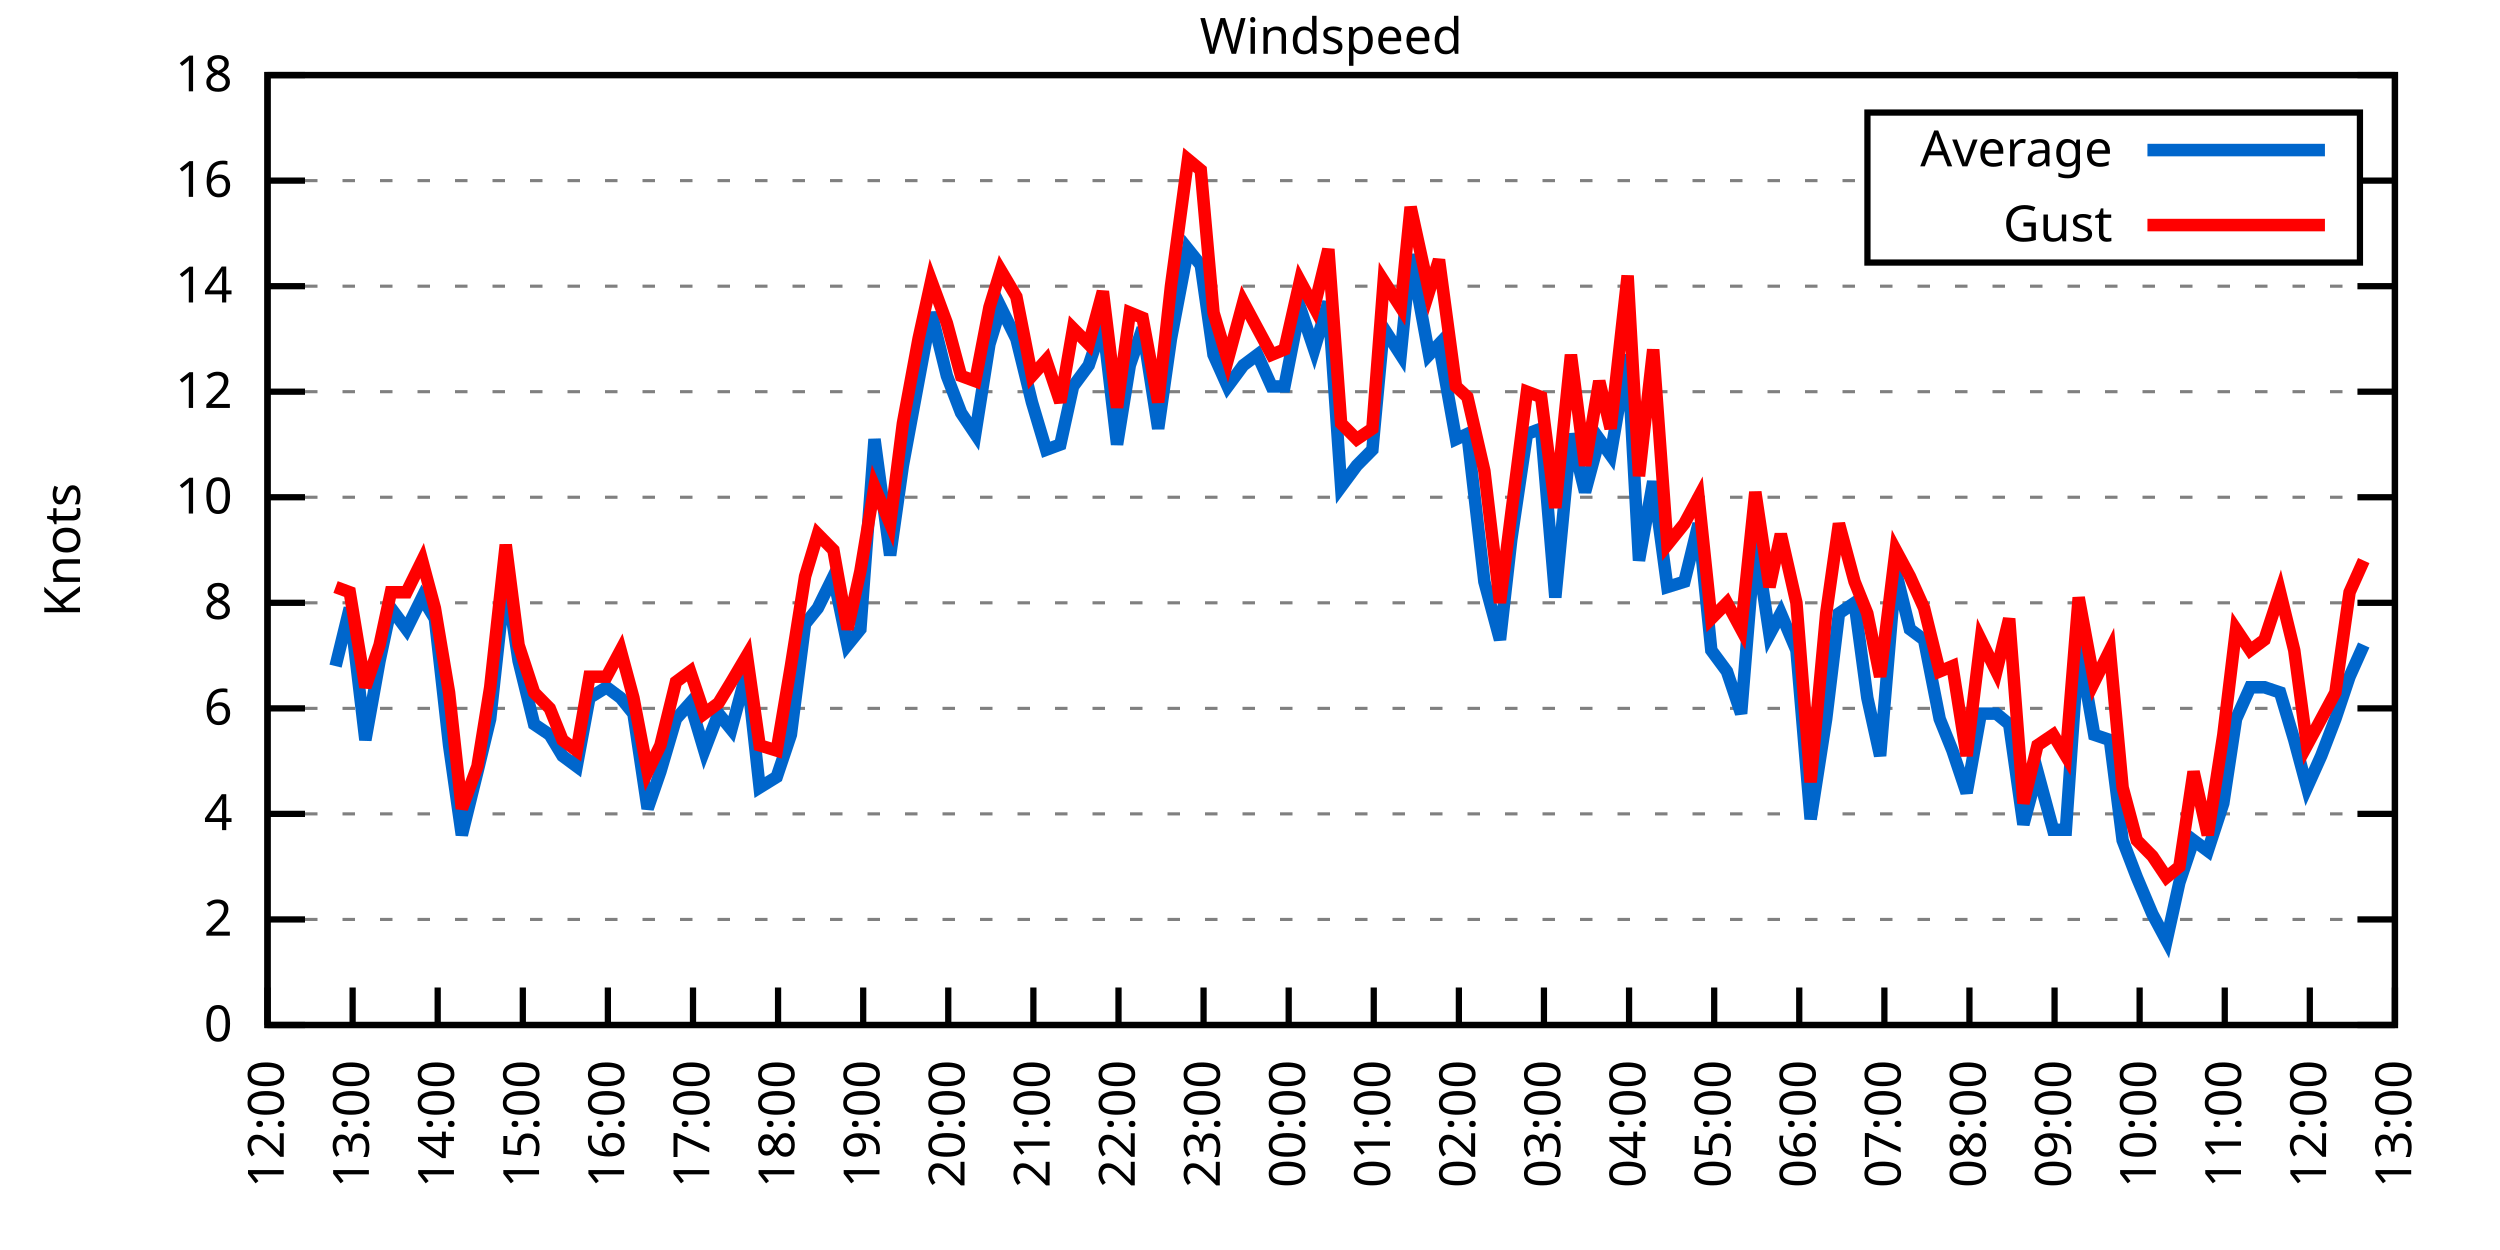
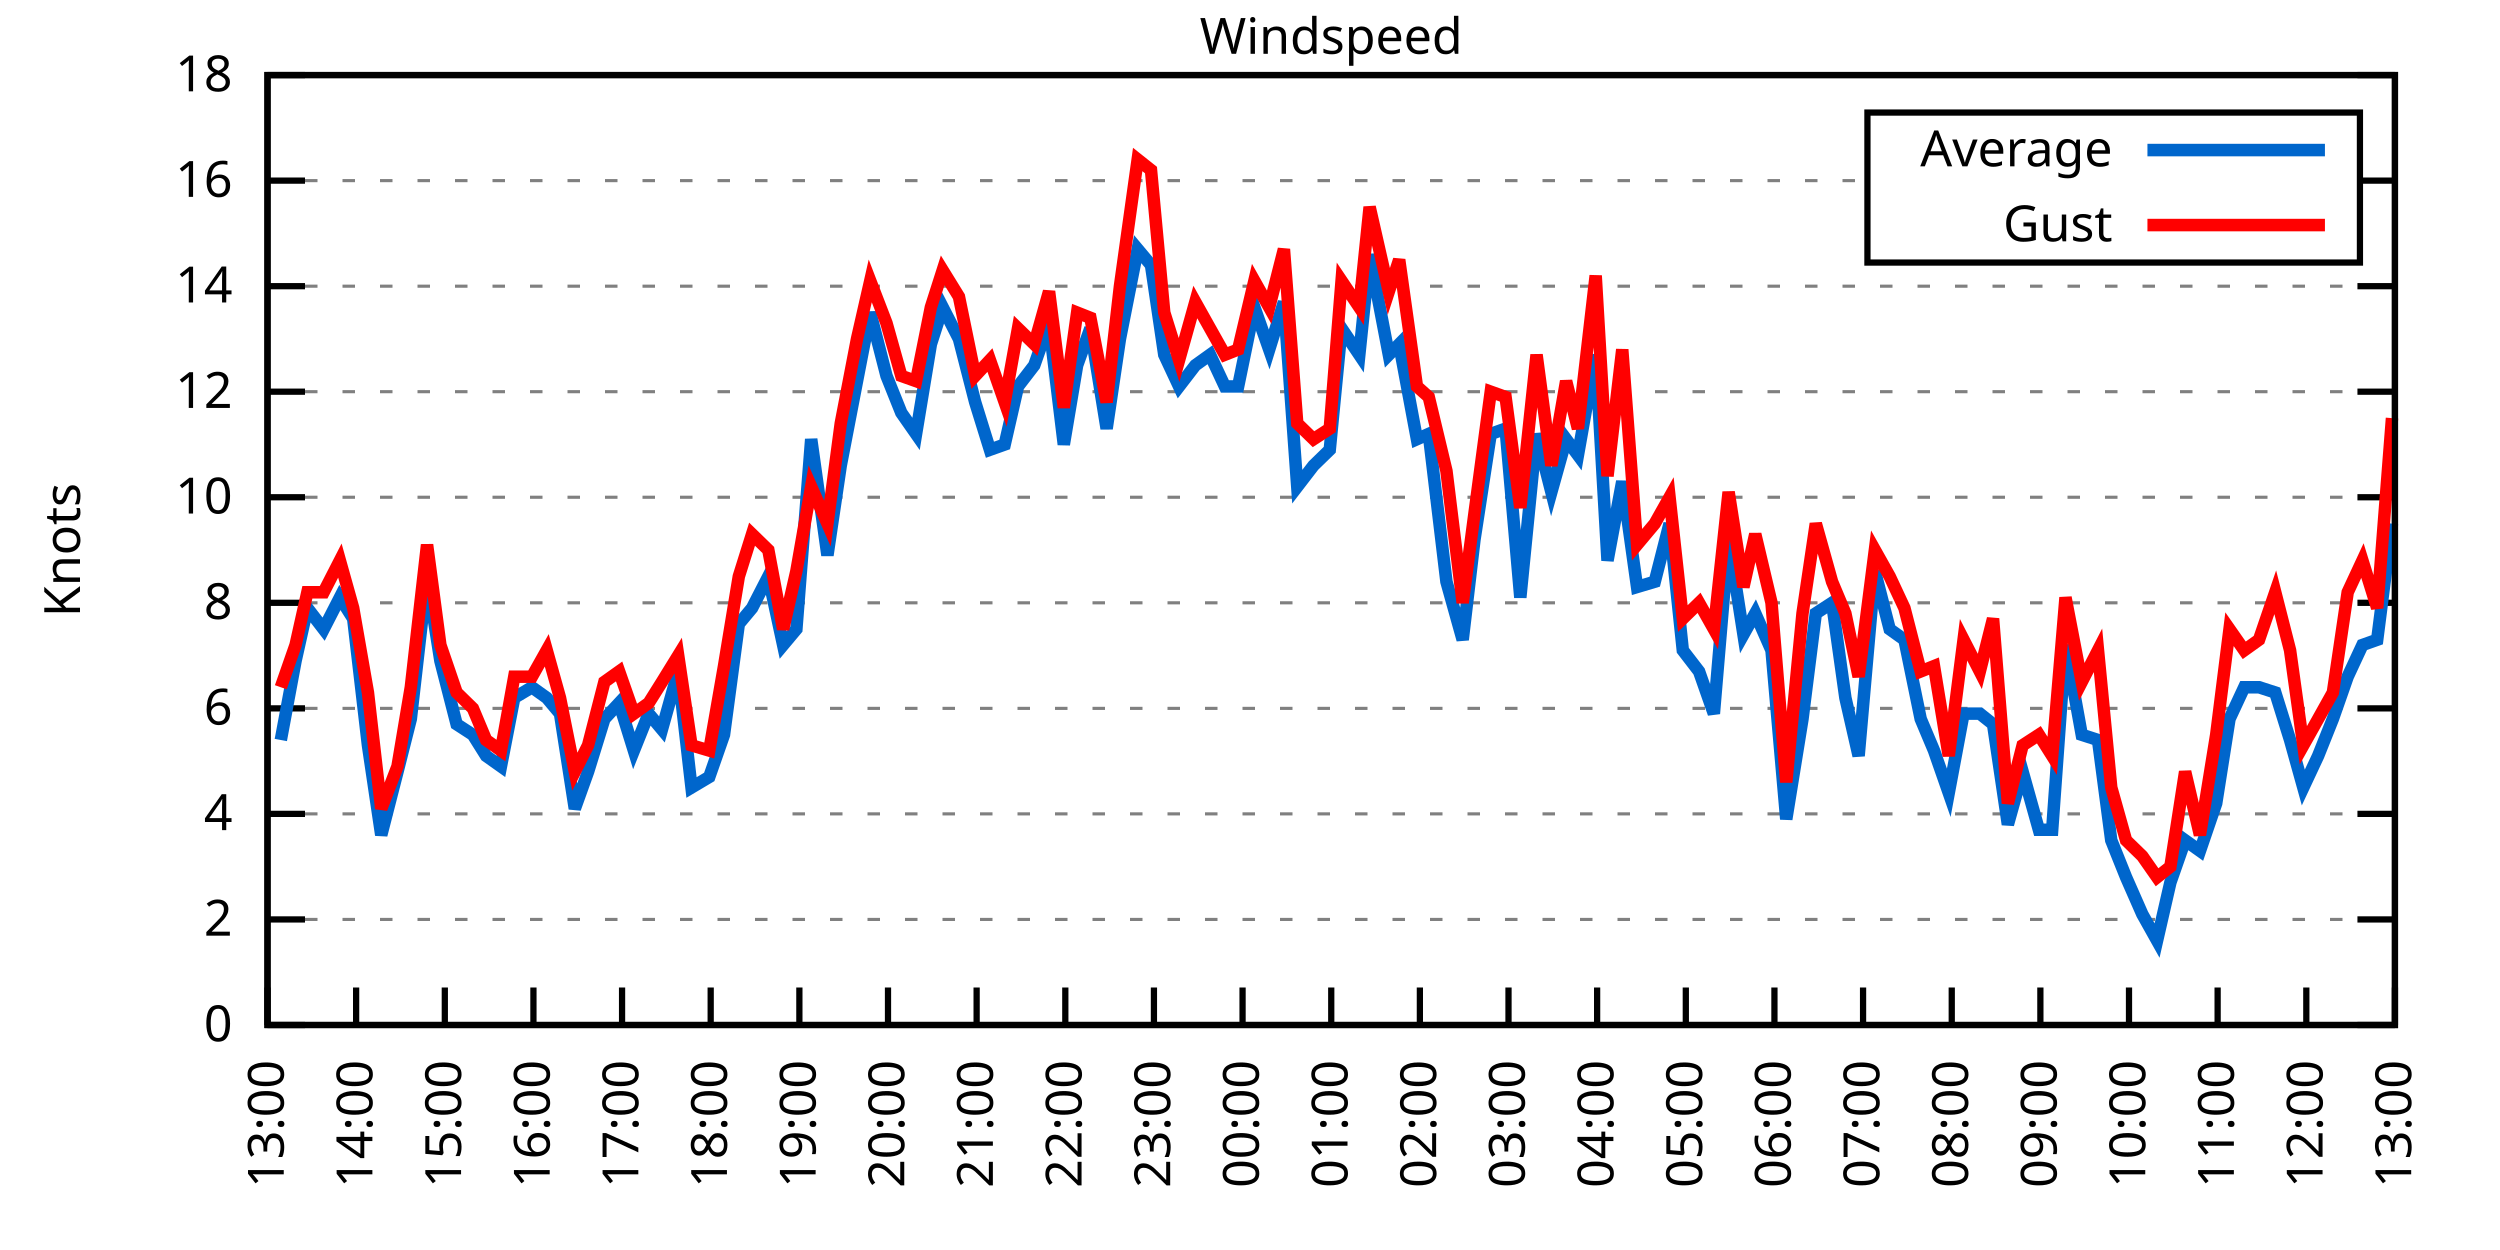
<svg xmlns="http://www.w3.org/2000/svg" xmlns:xlink="http://www.w3.org/1999/xlink" width="400" height="200" viewBox="0 0 400 200">
  <g id="gnuplot_canvas">
    <rect x="0" y="0" width="400" height="200" fill="none" />
    <defs>
      <circle id="gpDot" r="0.5" stroke-width="0.5" stroke="currentColor" />
      <path id="gpPt0" stroke-width="0.333" stroke="currentColor" d="M-1,0 h2 M0,-1 v2" />
      <path id="gpPt1" stroke-width="0.333" stroke="currentColor" d="M-1,-1 L1,1 M1,-1 L-1,1" />
      <path id="gpPt2" stroke-width="0.333" stroke="currentColor" d="M-1,0 L1,0 M0,-1 L0,1 M-1,-1 L1,1 M-1,1 L1,-1" />
      <rect id="gpPt3" stroke-width="0.333" stroke="currentColor" x="-1" y="-1" width="2" height="2" />
      <rect id="gpPt4" stroke-width="0.333" stroke="currentColor" fill="currentColor" x="-1" y="-1" width="2" height="2" />
      <circle id="gpPt5" stroke-width="0.333" stroke="currentColor" cx="0" cy="0" r="1" />
      <use xlink:href="#gpPt5" id="gpPt6" fill="currentColor" stroke="none" />
      <path id="gpPt7" stroke-width="0.333" stroke="currentColor" d="M0,-1.33 L-1.33,0.67 L1.33,0.67 z" />
      <use xlink:href="#gpPt7" id="gpPt8" fill="currentColor" stroke="none" />
      <use xlink:href="#gpPt7" id="gpPt9" stroke="currentColor" transform="rotate(180)" />
      <use xlink:href="#gpPt9" id="gpPt10" fill="currentColor" stroke="none" />
      <use xlink:href="#gpPt3" id="gpPt11" stroke="currentColor" transform="rotate(45)" />
      <use xlink:href="#gpPt11" id="gpPt12" fill="currentColor" stroke="none" />
      <path id="gpPt13" stroke-width="0.333" stroke="currentColor" d="M0,1.330 L1.265,0.411 L0.782,-1.067 L-0.782,-1.076 L-1.265,0.411 z" />
      <use xlink:href="#gpPt13" id="gpPt14" fill="currentColor" stroke="none" />
      <filter id="textbox" filterUnits="objectBoundingBox" x="0" y="0" height="1" width="1">
        <feFlood flood-color="white" flood-opacity="1" result="bgnd" />
        <feComposite in="SourceGraphic" in2="bgnd" operator="atop" />
      </filter>
      <filter id="greybox" filterUnits="objectBoundingBox" x="0" y="0" height="1" width="1">
        <feFlood flood-color="lightgrey" flood-opacity="1" result="grey" />
        <feComposite in="SourceGraphic" in2="grey" operator="atop" />
      </filter>
    </defs>
    <g fill="none" color="white" stroke="currentColor" stroke-width="1.00" stroke-linecap="butt" stroke-linejoin="miter">
</g>
    <g fill="none" color="black" stroke="currentColor" stroke-width="1.00" stroke-linecap="butt" stroke-linejoin="miter">
      <g stroke="none" shape-rendering="crispEdges">
        <polygon fill="rgb(255, 255, 255)" points="42.80,164.00 383.18,164.00 383.18,12.02 42.80,12.02 " />
      </g>
    </g>
    <g fill="none" color="black" stroke="currentColor" stroke-width="1.00" stroke-linecap="butt" stroke-linejoin="miter">
</g>
    <g fill="none" color="black" stroke="black" stroke-width="0.50" stroke-linecap="butt" stroke-linejoin="miter">
</g>
    <g fill="none" color="gray" stroke="currentColor" stroke-width="0.50" stroke-linecap="butt" stroke-linejoin="miter">
      <path stroke="gray" stroke-dasharray="2,4" class="gridline" d="M42.80,164.00 L383.19,164.00  " />
    </g>
    <g fill="none" color="gray" stroke="gray" stroke-width="1.00" stroke-linecap="butt" stroke-linejoin="miter">
</g>
    <g fill="none" color="black" stroke="currentColor" stroke-width="1.00" stroke-linecap="butt" stroke-linejoin="miter">
      <path stroke="black" d="M42.80,164.00 L48.80,164.00 M383.19,164.00 L377.19,164.00  " />
      <g transform="translate(37.20,166.60)" stroke="none" fill="black" font-family="Sans" font-size="8.00" text-anchor="end">
        <text>
          <tspan font-family="Sans"> 0</tspan>
        </text>
      </g>
    </g>
    <g fill="none" color="black" stroke="currentColor" stroke-width="1.00" stroke-linecap="butt" stroke-linejoin="miter">
</g>
    <g fill="none" color="black" stroke="black" stroke-width="0.50" stroke-linecap="butt" stroke-linejoin="miter">
</g>
    <g fill="none" color="gray" stroke="currentColor" stroke-width="0.50" stroke-linecap="butt" stroke-linejoin="miter">
      <path stroke="gray" stroke-dasharray="2,4" class="gridline" d="M42.80,147.11 L383.19,147.11  " />
    </g>
    <g fill="none" color="gray" stroke="gray" stroke-width="1.00" stroke-linecap="butt" stroke-linejoin="miter">
</g>
    <g fill="none" color="black" stroke="currentColor" stroke-width="1.00" stroke-linecap="butt" stroke-linejoin="miter">
      <path stroke="black" d="M42.80,147.11 L48.80,147.11 M383.19,147.11 L377.19,147.11  " />
      <g transform="translate(37.20,149.71)" stroke="none" fill="black" font-family="Sans" font-size="8.00" text-anchor="end">
        <text>
          <tspan font-family="Sans"> 2</tspan>
        </text>
      </g>
    </g>
    <g fill="none" color="black" stroke="currentColor" stroke-width="1.00" stroke-linecap="butt" stroke-linejoin="miter">
</g>
    <g fill="none" color="black" stroke="black" stroke-width="0.50" stroke-linecap="butt" stroke-linejoin="miter">
</g>
    <g fill="none" color="gray" stroke="currentColor" stroke-width="0.50" stroke-linecap="butt" stroke-linejoin="miter">
      <path stroke="gray" stroke-dasharray="2,4" class="gridline" d="M42.80,130.22 L383.19,130.22  " />
    </g>
    <g fill="none" color="gray" stroke="gray" stroke-width="1.00" stroke-linecap="butt" stroke-linejoin="miter">
</g>
    <g fill="none" color="black" stroke="currentColor" stroke-width="1.00" stroke-linecap="butt" stroke-linejoin="miter">
      <path stroke="black" d="M42.80,130.22 L48.80,130.22 M383.19,130.22 L377.19,130.22  " />
      <g transform="translate(37.20,132.82)" stroke="none" fill="black" font-family="Sans" font-size="8.00" text-anchor="end">
        <text>
          <tspan font-family="Sans"> 4</tspan>
        </text>
      </g>
    </g>
    <g fill="none" color="black" stroke="currentColor" stroke-width="1.00" stroke-linecap="butt" stroke-linejoin="miter">
</g>
    <g fill="none" color="black" stroke="black" stroke-width="0.50" stroke-linecap="butt" stroke-linejoin="miter">
</g>
    <g fill="none" color="gray" stroke="currentColor" stroke-width="0.50" stroke-linecap="butt" stroke-linejoin="miter">
      <path stroke="gray" stroke-dasharray="2,4" class="gridline" d="M42.80,113.34 L383.19,113.34  " />
    </g>
    <g fill="none" color="gray" stroke="gray" stroke-width="1.00" stroke-linecap="butt" stroke-linejoin="miter">
</g>
    <g fill="none" color="black" stroke="currentColor" stroke-width="1.00" stroke-linecap="butt" stroke-linejoin="miter">
      <path stroke="black" d="M42.80,113.34 L48.80,113.34 M383.19,113.34 L377.19,113.34  " />
      <g transform="translate(37.20,115.94)" stroke="none" fill="black" font-family="Sans" font-size="8.00" text-anchor="end">
        <text>
          <tspan font-family="Sans"> 6</tspan>
        </text>
      </g>
    </g>
    <g fill="none" color="black" stroke="currentColor" stroke-width="1.00" stroke-linecap="butt" stroke-linejoin="miter">
</g>
    <g fill="none" color="black" stroke="black" stroke-width="0.50" stroke-linecap="butt" stroke-linejoin="miter">
</g>
    <g fill="none" color="gray" stroke="currentColor" stroke-width="0.50" stroke-linecap="butt" stroke-linejoin="miter">
      <path stroke="gray" stroke-dasharray="2,4" class="gridline" d="M42.80,96.45 L383.19,96.45  " />
    </g>
    <g fill="none" color="gray" stroke="gray" stroke-width="1.00" stroke-linecap="butt" stroke-linejoin="miter">
</g>
    <g fill="none" color="black" stroke="currentColor" stroke-width="1.00" stroke-linecap="butt" stroke-linejoin="miter">
      <path stroke="black" d="M42.80,96.45 L48.80,96.45 M383.19,96.45 L377.19,96.45  " />
      <g transform="translate(37.20,99.05)" stroke="none" fill="black" font-family="Sans" font-size="8.00" text-anchor="end">
        <text>
          <tspan font-family="Sans"> 8</tspan>
        </text>
      </g>
    </g>
    <g fill="none" color="black" stroke="currentColor" stroke-width="1.00" stroke-linecap="butt" stroke-linejoin="miter">
</g>
    <g fill="none" color="black" stroke="black" stroke-width="0.50" stroke-linecap="butt" stroke-linejoin="miter">
</g>
    <g fill="none" color="gray" stroke="currentColor" stroke-width="0.50" stroke-linecap="butt" stroke-linejoin="miter">
      <path stroke="gray" stroke-dasharray="2,4" class="gridline" d="M42.80,79.56 L383.19,79.56  " />
    </g>
    <g fill="none" color="gray" stroke="gray" stroke-width="1.00" stroke-linecap="butt" stroke-linejoin="miter">
</g>
    <g fill="none" color="black" stroke="currentColor" stroke-width="1.00" stroke-linecap="butt" stroke-linejoin="miter">
      <path stroke="black" d="M42.80,79.56 L48.80,79.56 M383.19,79.56 L377.19,79.56  " />
      <g transform="translate(37.20,82.16)" stroke="none" fill="black" font-family="Sans" font-size="8.00" text-anchor="end">
        <text>
          <tspan font-family="Sans"> 10</tspan>
        </text>
      </g>
    </g>
    <g fill="none" color="black" stroke="currentColor" stroke-width="1.00" stroke-linecap="butt" stroke-linejoin="miter">
</g>
    <g fill="none" color="black" stroke="black" stroke-width="0.50" stroke-linecap="butt" stroke-linejoin="miter">
</g>
    <g fill="none" color="gray" stroke="currentColor" stroke-width="0.50" stroke-linecap="butt" stroke-linejoin="miter">
      <path stroke="gray" stroke-dasharray="2,4" class="gridline" d="M42.80,62.67 L383.19,62.67  " />
    </g>
    <g fill="none" color="gray" stroke="gray" stroke-width="1.00" stroke-linecap="butt" stroke-linejoin="miter">
</g>
    <g fill="none" color="black" stroke="currentColor" stroke-width="1.00" stroke-linecap="butt" stroke-linejoin="miter">
      <path stroke="black" d="M42.80,62.67 L48.80,62.67 M383.19,62.67 L377.19,62.67  " />
      <g transform="translate(37.20,65.27)" stroke="none" fill="black" font-family="Sans" font-size="8.00" text-anchor="end">
        <text>
          <tspan font-family="Sans"> 12</tspan>
        </text>
      </g>
    </g>
    <g fill="none" color="black" stroke="currentColor" stroke-width="1.00" stroke-linecap="butt" stroke-linejoin="miter">
</g>
    <g fill="none" color="black" stroke="black" stroke-width="0.50" stroke-linecap="butt" stroke-linejoin="miter">
</g>
    <g fill="none" color="gray" stroke="currentColor" stroke-width="0.50" stroke-linecap="butt" stroke-linejoin="miter">
      <path stroke="gray" stroke-dasharray="2,4" class="gridline" d="M42.80,45.79 L383.19,45.79  " />
    </g>
    <g fill="none" color="gray" stroke="gray" stroke-width="1.00" stroke-linecap="butt" stroke-linejoin="miter">
</g>
    <g fill="none" color="black" stroke="currentColor" stroke-width="1.00" stroke-linecap="butt" stroke-linejoin="miter">
      <path stroke="black" d="M42.80,45.79 L48.80,45.79 M383.19,45.79 L377.19,45.79  " />
      <g transform="translate(37.20,48.39)" stroke="none" fill="black" font-family="Sans" font-size="8.00" text-anchor="end">
        <text>
          <tspan font-family="Sans"> 14</tspan>
        </text>
      </g>
    </g>
    <g fill="none" color="black" stroke="currentColor" stroke-width="1.00" stroke-linecap="butt" stroke-linejoin="miter">
</g>
    <g fill="none" color="black" stroke="black" stroke-width="0.50" stroke-linecap="butt" stroke-linejoin="miter">
</g>
    <g fill="none" color="gray" stroke="currentColor" stroke-width="0.50" stroke-linecap="butt" stroke-linejoin="miter">
      <path stroke="gray" stroke-dasharray="2,4" class="gridline" d="M42.80,28.90 L298.79,28.90 M377.59,28.90 L383.19,28.90  " />
    </g>
    <g fill="none" color="gray" stroke="gray" stroke-width="1.00" stroke-linecap="butt" stroke-linejoin="miter">
</g>
    <g fill="none" color="black" stroke="currentColor" stroke-width="1.00" stroke-linecap="butt" stroke-linejoin="miter">
      <path stroke="black" d="M42.80,28.90 L48.80,28.90 M383.19,28.90 L377.19,28.90  " />
      <g transform="translate(37.20,31.50)" stroke="none" fill="black" font-family="Sans" font-size="8.00" text-anchor="end">
        <text>
          <tspan font-family="Sans"> 16</tspan>
        </text>
      </g>
    </g>
    <g fill="none" color="black" stroke="currentColor" stroke-width="1.00" stroke-linecap="butt" stroke-linejoin="miter">
</g>
    <g fill="none" color="black" stroke="black" stroke-width="0.50" stroke-linecap="butt" stroke-linejoin="miter">
</g>
    <g fill="none" color="gray" stroke="currentColor" stroke-width="0.50" stroke-linecap="butt" stroke-linejoin="miter">
      <path stroke="gray" stroke-dasharray="2,4" class="gridline" d="M42.80,12.01 L383.19,12.01  " />
    </g>
    <g fill="none" color="gray" stroke="gray" stroke-width="1.00" stroke-linecap="butt" stroke-linejoin="miter">
</g>
    <g fill="none" color="black" stroke="currentColor" stroke-width="1.00" stroke-linecap="butt" stroke-linejoin="miter">
      <path stroke="black" d="M42.80,12.01 L48.80,12.01 M383.19,12.01 L377.19,12.01  " />
      <g transform="translate(37.20,14.61)" stroke="none" fill="black" font-family="Sans" font-size="8.00" text-anchor="end">
        <text>
          <tspan font-family="Sans"> 18</tspan>
        </text>
      </g>
    </g>
    <g fill="none" color="black" stroke="currentColor" stroke-width="1.00" stroke-linecap="butt" stroke-linejoin="miter">
      <path stroke="black" d="M42.80,164.00 L42.80,158.00  " />
      <g transform="translate(45.40,169.60) rotate(270.00)" stroke="none" fill="black" font-family="Sans" font-size="8.00" text-anchor="end">
        <text>
-           <tspan font-family="Sans">12:00</tspan>
-         </text>
-       </g>
-     </g>
-     <g fill="none" color="black" stroke="currentColor" stroke-width="1.00" stroke-linecap="butt" stroke-linejoin="miter">
-       <path stroke="black" d="M56.42,164.00 L56.42,158.00  " />
-       <g transform="translate(59.02,169.60) rotate(270.00)" stroke="none" fill="black" font-family="Sans" font-size="8.00" text-anchor="end">
-         <text>
          <tspan font-family="Sans">13:00</tspan>
        </text>
      </g>
    </g>
    <g fill="none" color="black" stroke="currentColor" stroke-width="1.00" stroke-linecap="butt" stroke-linejoin="miter">
-       <path stroke="black" d="M70.03,164.00 L70.03,158.00  " />
-       <g transform="translate(72.63,169.60) rotate(270.00)" stroke="none" fill="black" font-family="Sans" font-size="8.00" text-anchor="end">
+       <path stroke="black" d="M56.98,164.00 L56.98,158.00  " />
+       <g transform="translate(59.58,169.60) rotate(270.00)" stroke="none" fill="black" font-family="Sans" font-size="8.00" text-anchor="end">
        <text>
          <tspan font-family="Sans">14:00</tspan>
        </text>
      </g>
    </g>
    <g fill="none" color="black" stroke="currentColor" stroke-width="1.00" stroke-linecap="butt" stroke-linejoin="miter">
-       <path stroke="black" d="M83.65,164.00 L83.65,158.00  " />
-       <g transform="translate(86.25,169.60) rotate(270.00)" stroke="none" fill="black" font-family="Sans" font-size="8.00" text-anchor="end">
+       <path stroke="black" d="M71.17,164.00 L71.17,158.00  " />
+       <g transform="translate(73.77,169.60) rotate(270.00)" stroke="none" fill="black" font-family="Sans" font-size="8.00" text-anchor="end">
        <text>
          <tspan font-family="Sans">15:00</tspan>
        </text>
      </g>
    </g>
    <g fill="none" color="black" stroke="currentColor" stroke-width="1.00" stroke-linecap="butt" stroke-linejoin="miter">
-       <path stroke="black" d="M97.26,164.00 L97.26,158.00  " />
-       <g transform="translate(99.86,169.60) rotate(270.00)" stroke="none" fill="black" font-family="Sans" font-size="8.00" text-anchor="end">
+       <path stroke="black" d="M85.35,164.00 L85.35,158.00  " />
+       <g transform="translate(87.95,169.60) rotate(270.00)" stroke="none" fill="black" font-family="Sans" font-size="8.00" text-anchor="end">
        <text>
          <tspan font-family="Sans">16:00</tspan>
        </text>
      </g>
    </g>
    <g fill="none" color="black" stroke="currentColor" stroke-width="1.00" stroke-linecap="butt" stroke-linejoin="miter">
-       <path stroke="black" d="M110.88,164.00 L110.88,158.00  " />
-       <g transform="translate(113.48,169.60) rotate(270.00)" stroke="none" fill="black" font-family="Sans" font-size="8.00" text-anchor="end">
+       <path stroke="black" d="M99.53,164.00 L99.53,158.00  " />
+       <g transform="translate(102.13,169.60) rotate(270.00)" stroke="none" fill="black" font-family="Sans" font-size="8.00" text-anchor="end">
        <text>
          <tspan font-family="Sans">17:00</tspan>
        </text>
      </g>
    </g>
    <g fill="none" color="black" stroke="currentColor" stroke-width="1.00" stroke-linecap="butt" stroke-linejoin="miter">
-       <path stroke="black" d="M124.49,164.00 L124.49,158.00  " />
-       <g transform="translate(127.09,169.60) rotate(270.00)" stroke="none" fill="black" font-family="Sans" font-size="8.00" text-anchor="end">
+       <path stroke="black" d="M113.71,164.00 L113.71,158.00  " />
+       <g transform="translate(116.31,169.60) rotate(270.00)" stroke="none" fill="black" font-family="Sans" font-size="8.00" text-anchor="end">
        <text>
          <tspan font-family="Sans">18:00</tspan>
        </text>
      </g>
    </g>
    <g fill="none" color="black" stroke="currentColor" stroke-width="1.00" stroke-linecap="butt" stroke-linejoin="miter">
-       <path stroke="black" d="M138.11,164.00 L138.11,158.00  " />
-       <g transform="translate(140.71,169.60) rotate(270.00)" stroke="none" fill="black" font-family="Sans" font-size="8.00" text-anchor="end">
+       <path stroke="black" d="M127.90,164.00 L127.90,158.00  " />
+       <g transform="translate(130.50,169.60) rotate(270.00)" stroke="none" fill="black" font-family="Sans" font-size="8.00" text-anchor="end">
        <text>
          <tspan font-family="Sans">19:00</tspan>
        </text>
      </g>
    </g>
    <g fill="none" color="black" stroke="currentColor" stroke-width="1.00" stroke-linecap="butt" stroke-linejoin="miter">
-       <path stroke="black" d="M151.72,164.00 L151.72,158.00  " />
-       <g transform="translate(154.32,169.60) rotate(270.00)" stroke="none" fill="black" font-family="Sans" font-size="8.00" text-anchor="end">
+       <path stroke="black" d="M142.08,164.00 L142.08,158.00  " />
+       <g transform="translate(144.68,169.60) rotate(270.00)" stroke="none" fill="black" font-family="Sans" font-size="8.00" text-anchor="end">
        <text>
          <tspan font-family="Sans">20:00</tspan>
        </text>
      </g>
    </g>
    <g fill="none" color="black" stroke="currentColor" stroke-width="1.00" stroke-linecap="butt" stroke-linejoin="miter">
-       <path stroke="black" d="M165.34,164.00 L165.34,158.00  " />
-       <g transform="translate(167.94,169.60) rotate(270.00)" stroke="none" fill="black" font-family="Sans" font-size="8.00" text-anchor="end">
+       <path stroke="black" d="M156.26,164.00 L156.26,158.00  " />
+       <g transform="translate(158.86,169.60) rotate(270.00)" stroke="none" fill="black" font-family="Sans" font-size="8.00" text-anchor="end">
        <text>
          <tspan font-family="Sans">21:00</tspan>
        </text>
      </g>
    </g>
    <g fill="none" color="black" stroke="currentColor" stroke-width="1.00" stroke-linecap="butt" stroke-linejoin="miter">
-       <path stroke="black" d="M178.96,164.00 L178.96,158.00  " />
-       <g transform="translate(181.56,169.60) rotate(270.00)" stroke="none" fill="black" font-family="Sans" font-size="8.00" text-anchor="end">
+       <path stroke="black" d="M170.45,164.00 L170.45,158.00  " />
+       <g transform="translate(173.05,169.60) rotate(270.00)" stroke="none" fill="black" font-family="Sans" font-size="8.00" text-anchor="end">
        <text>
          <tspan font-family="Sans">22:00</tspan>
        </text>
      </g>
    </g>
    <g fill="none" color="black" stroke="currentColor" stroke-width="1.00" stroke-linecap="butt" stroke-linejoin="miter">
-       <path stroke="black" d="M192.57,164.00 L192.57,158.00  " />
-       <g transform="translate(195.17,169.60) rotate(270.00)" stroke="none" fill="black" font-family="Sans" font-size="8.00" text-anchor="end">
+       <path stroke="black" d="M184.63,164.00 L184.63,158.00  " />
+       <g transform="translate(187.23,169.60) rotate(270.00)" stroke="none" fill="black" font-family="Sans" font-size="8.00" text-anchor="end">
        <text>
          <tspan font-family="Sans">23:00</tspan>
        </text>
      </g>
    </g>
    <g fill="none" color="black" stroke="currentColor" stroke-width="1.00" stroke-linecap="butt" stroke-linejoin="miter">
-       <path stroke="black" d="M206.19,164.00 L206.19,158.00  " />
-       <g transform="translate(208.79,169.60) rotate(270.00)" stroke="none" fill="black" font-family="Sans" font-size="8.00" text-anchor="end">
+       <path stroke="black" d="M198.81,164.00 L198.81,158.00  " />
+       <g transform="translate(201.41,169.60) rotate(270.00)" stroke="none" fill="black" font-family="Sans" font-size="8.00" text-anchor="end">
        <text>
          <tspan font-family="Sans">00:00</tspan>
        </text>
      </g>
    </g>
    <g fill="none" color="black" stroke="currentColor" stroke-width="1.00" stroke-linecap="butt" stroke-linejoin="miter">
-       <path stroke="black" d="M219.80,164.00 L219.80,158.00  " />
-       <g transform="translate(222.40,169.60) rotate(270.00)" stroke="none" fill="black" font-family="Sans" font-size="8.00" text-anchor="end">
+       <path stroke="black" d="M213.00,164.00 L213.00,158.00  " />
+       <g transform="translate(215.60,169.60) rotate(270.00)" stroke="none" fill="black" font-family="Sans" font-size="8.00" text-anchor="end">
        <text>
          <tspan font-family="Sans">01:00</tspan>
        </text>
      </g>
    </g>
    <g fill="none" color="black" stroke="currentColor" stroke-width="1.00" stroke-linecap="butt" stroke-linejoin="miter">
-       <path stroke="black" d="M233.42,164.00 L233.42,158.00  " />
-       <g transform="translate(236.02,169.60) rotate(270.00)" stroke="none" fill="black" font-family="Sans" font-size="8.00" text-anchor="end">
+       <path stroke="black" d="M227.18,164.00 L227.18,158.00  " />
+       <g transform="translate(229.78,169.60) rotate(270.00)" stroke="none" fill="black" font-family="Sans" font-size="8.00" text-anchor="end">
        <text>
          <tspan font-family="Sans">02:00</tspan>
        </text>
      </g>
    </g>
    <g fill="none" color="black" stroke="currentColor" stroke-width="1.00" stroke-linecap="butt" stroke-linejoin="miter">
-       <path stroke="black" d="M247.03,164.00 L247.03,158.00  " />
-       <g transform="translate(249.63,169.60) rotate(270.00)" stroke="none" fill="black" font-family="Sans" font-size="8.00" text-anchor="end">
+       <path stroke="black" d="M241.36,164.00 L241.36,158.00  " />
+       <g transform="translate(243.96,169.60) rotate(270.00)" stroke="none" fill="black" font-family="Sans" font-size="8.00" text-anchor="end">
        <text>
          <tspan font-family="Sans">03:00</tspan>
        </text>
      </g>
    </g>
    <g fill="none" color="black" stroke="currentColor" stroke-width="1.00" stroke-linecap="butt" stroke-linejoin="miter">
-       <path stroke="black" d="M260.65,164.00 L260.65,158.00  " />
-       <g transform="translate(263.25,169.60) rotate(270.00)" stroke="none" fill="black" font-family="Sans" font-size="8.00" text-anchor="end">
+       <path stroke="black" d="M255.54,164.00 L255.54,158.00  " />
+       <g transform="translate(258.14,169.60) rotate(270.00)" stroke="none" fill="black" font-family="Sans" font-size="8.00" text-anchor="end">
        <text>
          <tspan font-family="Sans">04:00</tspan>
        </text>
      </g>
    </g>
    <g fill="none" color="black" stroke="currentColor" stroke-width="1.00" stroke-linecap="butt" stroke-linejoin="miter">
-       <path stroke="black" d="M274.27,164.00 L274.27,158.00  " />
-       <g transform="translate(276.87,169.60) rotate(270.00)" stroke="none" fill="black" font-family="Sans" font-size="8.00" text-anchor="end">
+       <path stroke="black" d="M269.73,164.00 L269.73,158.00  " />
+       <g transform="translate(272.33,169.60) rotate(270.00)" stroke="none" fill="black" font-family="Sans" font-size="8.00" text-anchor="end">
        <text>
          <tspan font-family="Sans">05:00</tspan>
        </text>
      </g>
    </g>
    <g fill="none" color="black" stroke="currentColor" stroke-width="1.00" stroke-linecap="butt" stroke-linejoin="miter">
-       <path stroke="black" d="M287.88,164.00 L287.88,158.00  " />
-       <g transform="translate(290.48,169.60) rotate(270.00)" stroke="none" fill="black" font-family="Sans" font-size="8.00" text-anchor="end">
+       <path stroke="black" d="M283.91,164.00 L283.91,158.00  " />
+       <g transform="translate(286.51,169.60) rotate(270.00)" stroke="none" fill="black" font-family="Sans" font-size="8.00" text-anchor="end">
        <text>
          <tspan font-family="Sans">06:00</tspan>
        </text>
      </g>
    </g>
    <g fill="none" color="black" stroke="currentColor" stroke-width="1.00" stroke-linecap="butt" stroke-linejoin="miter">
-       <path stroke="black" d="M301.50,164.00 L301.50,158.00  " />
-       <g transform="translate(304.10,169.60) rotate(270.00)" stroke="none" fill="black" font-family="Sans" font-size="8.00" text-anchor="end">
+       <path stroke="black" d="M298.09,164.00 L298.09,158.00  " />
+       <g transform="translate(300.69,169.60) rotate(270.00)" stroke="none" fill="black" font-family="Sans" font-size="8.00" text-anchor="end">
        <text>
          <tspan font-family="Sans">07:00</tspan>
        </text>
      </g>
    </g>
    <g fill="none" color="black" stroke="currentColor" stroke-width="1.00" stroke-linecap="butt" stroke-linejoin="miter">
-       <path stroke="black" d="M315.11,164.00 L315.11,158.00  " />
-       <g transform="translate(317.71,169.60) rotate(270.00)" stroke="none" fill="black" font-family="Sans" font-size="8.00" text-anchor="end">
+       <path stroke="black" d="M312.28,164.00 L312.28,158.00  " />
+       <g transform="translate(314.88,169.60) rotate(270.00)" stroke="none" fill="black" font-family="Sans" font-size="8.00" text-anchor="end">
        <text>
          <tspan font-family="Sans">08:00</tspan>
        </text>
      </g>
    </g>
    <g fill="none" color="black" stroke="currentColor" stroke-width="1.00" stroke-linecap="butt" stroke-linejoin="miter">
-       <path stroke="black" d="M328.73,164.00 L328.73,158.00  " />
-       <g transform="translate(331.33,169.60) rotate(270.00)" stroke="none" fill="black" font-family="Sans" font-size="8.00" text-anchor="end">
+       <path stroke="black" d="M326.46,164.00 L326.46,158.00  " />
+       <g transform="translate(329.06,169.60) rotate(270.00)" stroke="none" fill="black" font-family="Sans" font-size="8.00" text-anchor="end">
        <text>
          <tspan font-family="Sans">09:00</tspan>
        </text>
      </g>
    </g>
    <g fill="none" color="black" stroke="currentColor" stroke-width="1.00" stroke-linecap="butt" stroke-linejoin="miter">
-       <path stroke="black" d="M342.34,164.00 L342.34,158.00  " />
-       <g transform="translate(344.94,169.60) rotate(270.00)" stroke="none" fill="black" font-family="Sans" font-size="8.00" text-anchor="end">
+       <path stroke="black" d="M340.64,164.00 L340.64,158.00  " />
+       <g transform="translate(343.24,169.60) rotate(270.00)" stroke="none" fill="black" font-family="Sans" font-size="8.00" text-anchor="end">
        <text>
          <tspan font-family="Sans">10:00</tspan>
        </text>
      </g>
    </g>
    <g fill="none" color="black" stroke="currentColor" stroke-width="1.00" stroke-linecap="butt" stroke-linejoin="miter">
-       <path stroke="black" d="M355.96,164.00 L355.96,158.00  " />
-       <g transform="translate(358.56,169.60) rotate(270.00)" stroke="none" fill="black" font-family="Sans" font-size="8.00" text-anchor="end">
+       <path stroke="black" d="M354.82,164.00 L354.82,158.00  " />
+       <g transform="translate(357.42,169.60) rotate(270.00)" stroke="none" fill="black" font-family="Sans" font-size="8.00" text-anchor="end">
        <text>
          <tspan font-family="Sans">11:00</tspan>
        </text>
      </g>
    </g>
    <g fill="none" color="black" stroke="currentColor" stroke-width="1.00" stroke-linecap="butt" stroke-linejoin="miter">
-       <path stroke="black" d="M369.57,164.00 L369.57,158.00  " />
-       <g transform="translate(372.17,169.60) rotate(270.00)" stroke="none" fill="black" font-family="Sans" font-size="8.00" text-anchor="end">
+       <path stroke="black" d="M369.01,164.00 L369.01,158.00  " />
+       <g transform="translate(371.61,169.60) rotate(270.00)" stroke="none" fill="black" font-family="Sans" font-size="8.00" text-anchor="end">
        <text>
          <tspan font-family="Sans">12:00</tspan>
        </text>
      </g>
    </g>
    <g fill="none" color="black" stroke="currentColor" stroke-width="1.00" stroke-linecap="butt" stroke-linejoin="miter">
      <path stroke="black" d="M383.19,164.00 L383.19,158.00  " />
      <g transform="translate(385.79,169.60) rotate(270.00)" stroke="none" fill="black" font-family="Sans" font-size="8.00" text-anchor="end">
        <text>
          <tspan font-family="Sans">13:00</tspan>
        </text>
      </g>
    </g>
    <g fill="none" color="black" stroke="currentColor" stroke-width="1.00" stroke-linecap="butt" stroke-linejoin="miter">
</g>
    <g fill="none" color="black" stroke="currentColor" stroke-width="1.00" stroke-linecap="butt" stroke-linejoin="miter">
      <path stroke="black" d="M42.80,12.01 L42.80,164.00 L383.19,164.00 L383.19,12.01 L42.80,12.01 Z  " />
    </g>
    <g fill="none" color="black" stroke="currentColor" stroke-width="1.00" stroke-linecap="butt" stroke-linejoin="miter">
</g>
    <g fill="none" color="black" stroke="currentColor" stroke-width="1.00" stroke-linecap="butt" stroke-linejoin="miter">
      <path stroke="black" d="M298.79,42.01 L298.79,18.01 L377.59,18.01 L377.59,42.01 L298.79,42.01 Z  " />
    </g>
    <g id="Windspeed_plot_1">
      <g fill="none" color="white" stroke="black" stroke-width="2.00" stroke-linecap="butt" stroke-linejoin="miter">
</g>
      <g fill="none" color="black" stroke="currentColor" stroke-width="2.00" stroke-linecap="butt" stroke-linejoin="miter">
        <g transform="translate(337.99,26.61)" stroke="none" fill="black" font-family="Sans" font-size="8.00" text-anchor="end">
          <text>
            <tspan font-family="Sans">Average</tspan>
          </text>
        </g>
      </g>
      <g fill="none" color="black" stroke="currentColor" stroke-width="2.00" stroke-linecap="butt" stroke-linejoin="miter">
-         <path stroke="rgb(  0, 102, 204)" d="M343.59,24.01 L371.99,24.01 M53.69,106.58 L55.96,97.29 L58.46,118.40 L60.73,105.74 L62.54,97.29 L65.04,100.67   L67.54,95.60 L69.58,98.98 L71.85,119.25 L73.89,133.60 L76.39,123.47 L78.43,115.03 L80.92,92.23 L82.97,105.74   L85.46,115.87 L87.96,117.56 L90.00,120.94 L92.27,122.62 L94.31,111.65 L97.04,109.96 L99.30,111.65 L101.35,114.18   L103.62,129.38 L105.66,123.47 L108.15,115.03 L110.42,112.49 L112.69,120.09 L114.96,114.18 L117.01,116.71 L119.50,107.43   L121.54,126.00 L124.27,124.31 L126.54,117.56 L128.81,99.83 L130.85,97.29 L133.34,92.23 L135.61,103.20 L137.66,100.67   L139.92,70.27 L142.42,88.85 L144.46,74.49 L146.96,60.98 L149.00,50.01 L151.50,60.14 L153.77,66.05 L156.04,69.43   L158.31,55.07 L160.12,49.16 L162.62,54.23 L165.11,64.36 L167.38,71.96 L169.65,71.12 L171.69,61.83 L174.19,58.45   L176.46,51.70 L178.73,71.12 L180.77,58.45 L182.81,52.54 L185.31,68.58 L187.35,54.23 L190.08,39.87 L192.12,42.41   L194.16,56.76 L196.43,61.83 L198.93,58.45 L201.19,56.76 L203.46,61.83 L205.51,61.83 L208.00,49.16 L210.27,55.92   L212.54,48.32 L214.58,77.87 L217.08,74.49 L219.58,71.96 L221.39,52.54 L224.11,56.76 L225.70,40.72 L228.65,56.76   L230.24,55.07 L232.96,70.27 L234.78,69.43 L237.50,93.07 L240.00,102.36 L241.81,86.32 L244.31,69.43 L246.58,68.58   L248.85,95.60 L251.35,69.43 L253.61,78.72 L255.88,70.27 L257.70,72.81 L260.42,56.76 L262.24,89.69 L264.51,77.03   L266.78,93.92 L269.50,93.07 L271.77,83.78 L273.81,104.05 L276.31,107.43 L278.58,114.18 L280.85,86.32 L283.12,101.52   L284.93,98.14 L287.43,104.05 L289.70,131.07 L292.19,115.03 L294.23,98.14 L296.73,96.45 L298.77,111.65 L300.82,120.94   L303.31,91.38 L305.58,100.67 L307.85,102.36 L310.35,115.03 L312.39,120.09 L314.66,126.85 L316.93,114.18 L319.42,114.18   L321.47,115.87 L323.74,131.91 L326.00,123.47 L328.50,132.76 L330.54,132.76 L332.59,103.20 L335.08,117.56 L337.58,118.40   L339.62,134.45 L341.89,140.36 L344.39,146.27 L346.65,150.49 L348.70,141.20 L350.97,134.45 L353.24,136.14 L355.73,128.54   L357.77,115.03 L360.04,109.96 L362.31,109.96 L364.81,110.80 L367.08,118.40 L369.12,126.00 L371.39,120.94 L373.66,115.03   L375.93,108.27 L378.20,103.20  " />
+         <path stroke="rgb(  0, 102, 204)" d="M343.59,24.01 L371.99,24.01 M44.93,118.40 L47.29,105.74 L49.18,97.29 L51.78,100.67 L54.38,95.60 L56.51,98.98   L58.87,119.25 L61.00,133.60 L63.60,123.47 L65.73,115.03 L68.33,92.23 L70.46,105.74 L73.06,115.87 L75.66,117.56   L77.78,120.94 L80.15,122.62 L82.28,111.65 L85.11,109.96 L87.48,111.65 L89.60,114.18 L91.97,129.38 L94.09,123.47   L96.70,115.03 L99.06,112.49 L101.42,120.09 L103.79,114.18 L105.91,116.71 L108.51,107.43 L110.64,126.00 L113.48,124.31   L115.84,117.56 L118.21,99.83 L120.33,97.29 L122.93,92.23 L125.30,103.20 L127.42,100.67 L129.79,70.27 L132.39,88.85   L134.52,74.49 L137.12,60.98 L139.24,50.01 L141.84,60.14 L144.21,66.05 L146.57,69.43 L148.94,55.07 L150.83,49.16   L153.43,54.23 L156.03,64.36 L158.39,71.96 L160.75,71.12 L162.88,61.83 L165.48,58.45 L167.85,51.70 L170.21,71.12   L172.34,58.45 L174.46,52.54 L177.06,68.58 L179.19,54.23 L182.03,39.87 L184.16,42.41 L186.28,56.76 L188.65,61.83   L191.25,58.45 L193.61,56.76 L195.98,61.83 L198.10,61.83 L200.70,49.16 L203.07,55.92 L205.43,48.32 L207.56,77.87   L210.16,74.49 L212.76,71.96 L214.65,52.54 L217.49,56.76 L219.14,40.72 L222.21,56.76 L223.87,55.07 L226.71,70.27   L228.60,69.43 L231.43,93.07 L234.03,102.36 L235.92,86.32 L238.52,69.43 L240.89,68.58 L243.25,95.60 L245.85,69.43   L248.22,78.72 L250.58,70.27 L252.47,72.81 L255.31,56.76 L257.20,89.69 L259.56,77.03 L261.93,93.92 L264.76,93.07   L267.13,83.78 L269.25,104.05 L271.85,107.43 L274.22,114.18 L276.58,86.32 L278.95,101.52 L280.84,98.14 L283.44,104.05   L285.80,131.07 L288.40,115.03 L290.53,98.14 L293.13,96.45 L295.26,111.65 L297.38,120.94 L299.98,91.38 L302.35,100.67   L304.71,102.36 L307.31,115.03 L309.44,120.09 L311.80,126.85 L314.17,114.18 L316.77,114.18 L318.89,115.87 L321.26,131.91   L323.62,123.47 L326.22,132.76 L328.35,132.76 L330.48,103.20 L333.08,117.56 L335.68,118.40 L337.80,134.45 L340.17,140.36   L342.77,146.27 L345.13,150.49 L347.26,141.20 L349.62,134.45 L351.99,136.14 L354.59,128.54 L356.72,115.03 L359.08,109.96   L361.44,109.96 L364.04,110.80 L366.41,118.40 L368.53,126.00 L370.90,120.94 L373.26,115.03 L375.63,108.27 L377.99,103.20   L380.35,102.36 L382.72,83.78  " />
      </g>
    </g>
    <g id="Windspeed_plot_2">
      <g fill="none" color="black" stroke="currentColor" stroke-width="2.00" stroke-linecap="butt" stroke-linejoin="miter">
        <g transform="translate(337.99,38.61)" stroke="none" fill="black" font-family="Sans" font-size="8.00" text-anchor="end">
          <text>
            <tspan font-family="Sans">Gust</tspan>
          </text>
        </g>
      </g>
      <g fill="none" color="black" stroke="currentColor" stroke-width="2.00" stroke-linecap="butt" stroke-linejoin="miter">
-         <path stroke="rgb(255,   0,   0)" d="M343.59,36.01 L371.99,36.01 M53.69,93.92 L55.96,94.76 L58.46,109.96 L60.73,103.20 L62.54,94.76 L65.04,94.76   L67.54,89.69 L69.58,97.29 L71.85,110.80 L73.89,129.38 L76.39,122.62 L78.43,109.96 L80.92,87.16 L82.97,103.20   L85.46,110.80 L87.96,113.34 L90.00,118.40 L92.27,120.09 L94.31,108.27 L97.04,108.27 L99.30,104.05 L101.35,111.65   L103.62,123.47 L105.66,119.25 L108.15,109.11 L110.42,107.43 L112.69,114.18 L114.96,112.49 L117.01,109.11 L119.50,104.89   L121.54,119.25 L124.27,120.09 L126.54,106.58 L128.81,92.23 L130.85,85.47 L133.34,88.00 L135.61,100.67 L137.66,91.38   L139.92,77.87 L142.42,83.78 L144.46,67.74 L146.96,54.23 L149.00,44.94 L151.50,51.70 L153.77,60.14 L156.04,60.98   L158.31,49.16 L160.12,43.25 L162.62,47.47 L165.11,60.14 L167.38,57.61 L169.65,64.36 L171.69,52.54 L174.19,55.07   L176.46,46.63 L178.73,65.21 L180.77,50.01 L182.81,50.85 L185.31,64.36 L187.35,45.79 L190.08,25.52 L192.12,27.21   L194.16,50.01 L196.43,57.61 L198.93,48.32 L201.19,52.54 L203.46,56.76 L205.51,55.92 L208.00,44.94 L210.27,49.16   L212.54,39.87 L214.58,67.74 L217.08,70.27 L219.58,68.58 L221.39,44.94 L224.11,49.16 L225.70,33.12 L228.65,46.63   L230.24,41.56 L232.96,61.83 L234.78,63.52 L237.50,75.34 L240.00,96.45 L241.81,82.09 L244.31,62.67 L246.58,63.52   L248.85,81.25 L251.35,56.76 L253.61,74.49 L255.88,60.98 L257.70,68.58 L260.42,44.10 L262.24,76.18 L264.51,55.92   L266.78,87.16 L269.50,83.78 L271.77,79.56 L273.81,98.98 L276.31,96.45 L278.58,100.67 L280.85,78.72 L283.12,93.92   L284.93,85.47 L287.43,96.45 L289.70,125.16 L292.19,98.14 L294.23,83.78 L296.73,93.07 L298.77,98.14 L300.82,108.27   L303.31,88.00 L305.58,92.23 L307.85,97.29 L310.35,107.43 L312.39,106.58 L314.66,120.94 L316.93,102.36 L319.42,107.43   L321.47,98.98 L323.74,128.54 L326.00,119.25 L328.50,117.56 L330.54,120.94 L332.59,95.60 L335.08,109.11 L337.58,104.05   L339.62,126.00 L341.89,134.45 L344.39,136.98 L346.65,140.36 L348.70,138.67 L350.97,123.47 L353.24,133.60 L355.73,117.56   L357.77,100.67 L360.04,104.05 L362.31,102.36 L364.81,94.76 L367.08,104.05 L369.12,119.25 L371.39,115.03 L373.66,110.80   L375.93,94.76 L378.20,89.69  " />
+         <path stroke="rgb(255,   0,   0)" d="M343.59,36.01 L371.99,36.01 M44.93,109.96 L47.29,103.20 L49.18,94.76 L51.78,94.76 L54.38,89.69 L56.51,97.29   L58.87,110.80 L61.00,129.38 L63.60,122.62 L65.73,109.96 L68.33,87.16 L70.46,103.20 L73.06,110.80 L75.66,113.34   L77.78,118.40 L80.15,120.09 L82.28,108.27 L85.11,108.27 L87.48,104.05 L89.60,111.65 L91.97,123.47 L94.09,119.25   L96.70,109.11 L99.06,107.43 L101.42,114.18 L103.79,112.49 L105.91,109.11 L108.51,104.89 L110.64,119.25 L113.48,120.09   L115.84,106.58 L118.21,92.23 L120.33,85.47 L122.93,88.00 L125.30,100.67 L127.42,91.38 L129.79,77.87 L132.39,83.78   L134.52,67.74 L137.12,54.23 L139.24,44.94 L141.84,51.70 L144.21,60.14 L146.57,60.98 L148.94,49.16 L150.83,43.25   L153.43,47.47 L156.03,60.14 L158.39,57.61 L160.75,64.36 L162.88,52.54 L165.48,55.07 L167.85,46.63 L170.21,65.21   L172.34,50.01 L174.46,50.85 L177.06,64.36 L179.19,45.79 L182.03,25.52 L184.16,27.21 L186.28,50.01 L188.65,57.61   L191.25,48.32 L193.61,52.54 L195.98,56.76 L198.10,55.92 L200.70,44.94 L203.07,49.16 L205.43,39.87 L207.56,67.74   L210.16,70.27 L212.76,68.58 L214.65,44.94 L217.49,49.16 L219.14,33.12 L222.21,46.63 L223.87,41.56 L226.71,61.83   L228.60,63.52 L231.43,75.34 L234.03,96.45 L235.92,82.09 L238.52,62.67 L240.89,63.52 L243.25,81.25 L245.85,56.76   L248.22,74.49 L250.58,60.98 L252.47,68.58 L255.31,44.10 L257.20,76.18 L259.56,55.92 L261.93,87.16 L264.76,83.78   L267.13,79.56 L269.25,98.98 L271.85,96.45 L274.22,100.67 L276.58,78.72 L278.95,93.92 L280.84,85.47 L283.44,96.45   L285.80,125.16 L288.40,98.14 L290.53,83.78 L293.13,93.07 L295.26,98.14 L297.38,108.27 L299.98,88.00 L302.35,92.23   L304.71,97.29 L307.31,107.43 L309.44,106.58 L311.80,120.94 L314.17,102.36 L316.77,107.43 L318.89,98.98 L321.26,128.54   L323.62,119.25 L326.22,117.56 L328.35,120.94 L330.48,95.60 L333.08,109.11 L335.68,104.05 L337.80,126.00 L340.17,134.45   L342.77,136.98 L345.13,140.36 L347.26,138.67 L349.62,123.47 L351.99,133.60 L354.59,117.56 L356.72,100.67 L359.08,104.05   L361.44,102.36 L364.04,94.76 L366.41,104.05 L368.53,119.25 L370.90,115.03 L373.26,110.80 L375.63,94.76 L377.99,89.69   L380.35,97.29 L382.72,66.90  " />
      </g>
    </g>
    <g fill="none" color="black" stroke="currentColor" stroke-width="2.00" stroke-linecap="butt" stroke-linejoin="miter">
</g>
    <g fill="none" color="black" stroke="black" stroke-width="1.00" stroke-linecap="butt" stroke-linejoin="miter">
</g>
    <g fill="none" color="black" stroke="currentColor" stroke-width="1.00" stroke-linecap="butt" stroke-linejoin="miter">
      <path stroke="black" d="M42.80,12.01 L42.80,164.00 L383.19,164.00 L383.19,12.01 L42.80,12.01 Z  " />
      <g transform="translate(12.80,88.01) rotate(270.00)" stroke="none" fill="black" font-family="Sans" font-size="8.00" text-anchor="middle">
        <text>
          <tspan font-family="Sans">Knots</tspan>
        </text>
      </g>
    </g>
    <g fill="none" color="black" stroke="currentColor" stroke-width="1.00" stroke-linecap="butt" stroke-linejoin="miter">
</g>
    <g fill="none" color="black" stroke="currentColor" stroke-width="1.00" stroke-linecap="butt" stroke-linejoin="miter">
      <g transform="translate(212.99,8.61)" stroke="none" fill="black" font-family="Sans" font-size="8.00" text-anchor="middle">
        <text>
          <tspan font-family="Sans">Windspeed</tspan>
        </text>
      </g>
    </g>
    <g fill="none" color="black" stroke="currentColor" stroke-width="1.00" stroke-linecap="butt" stroke-linejoin="miter">
</g>
  </g>
</svg>
